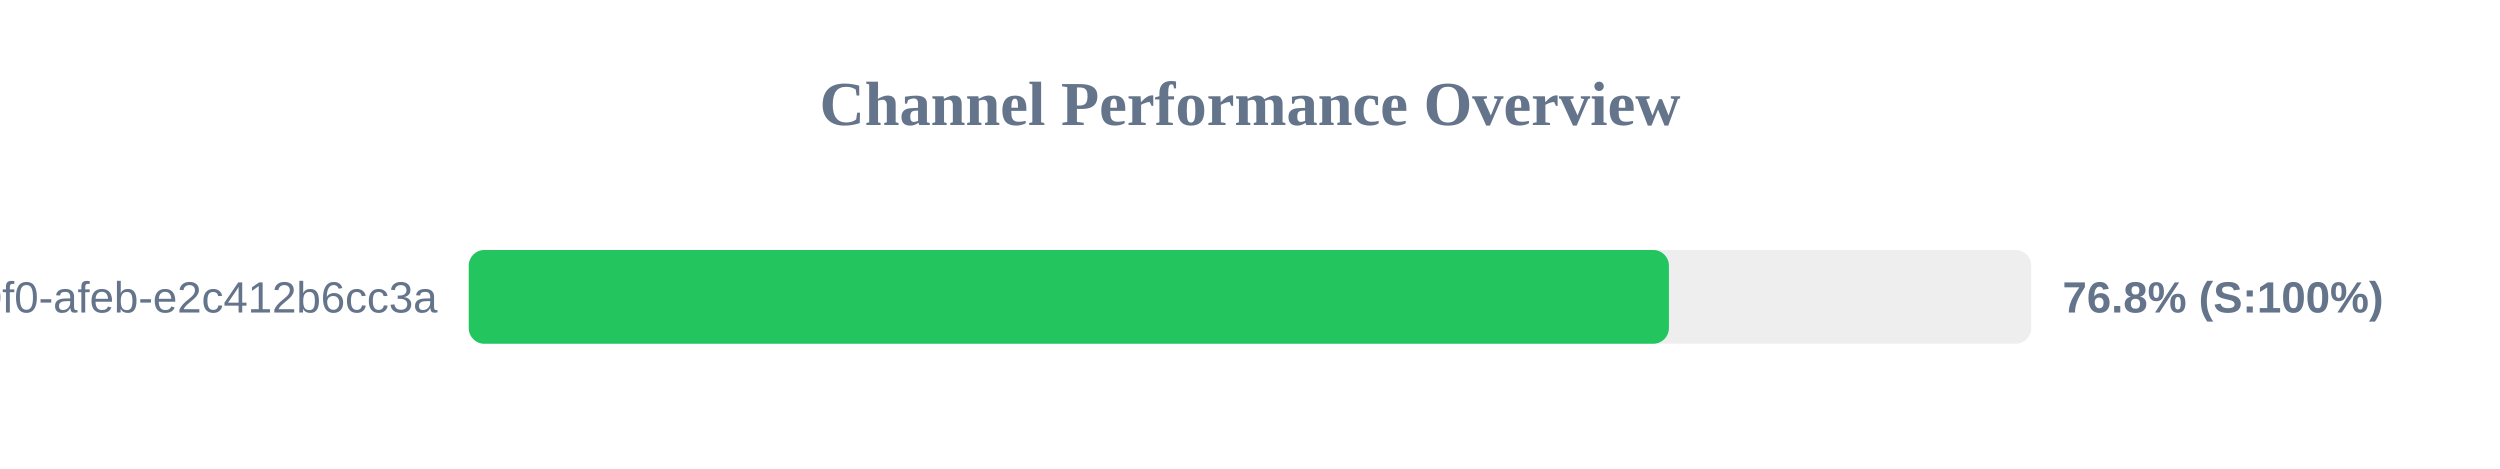
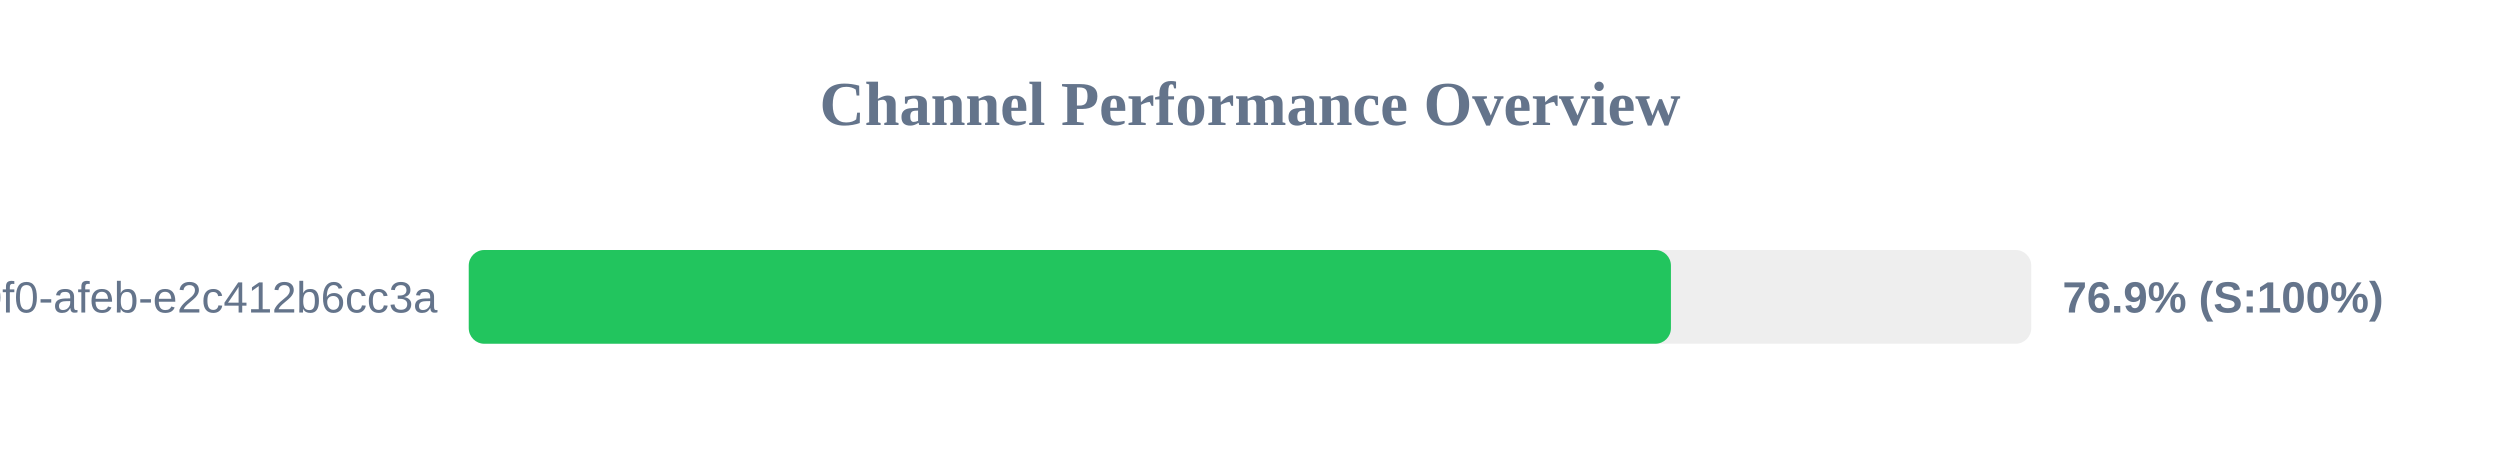
<svg xmlns="http://www.w3.org/2000/svg" width="800" height="150" version="1.1">
  <style>
        .row { font: 14px Arial; fill: #64748b; }
        .score { font: bold 14px Arial; fill: #64748b; }
    </style>
  <text x="400" y="40" text-anchor="middle" font-size="20px" font-weight="bold" fill="#64748b">Channel Performance Overview</text>
  <rect x="150" y="80" width="500" height="30" fill="#eee" rx="5" />
-   <rect x="150" y="80" width="384.05" height="30" fill="#22c55e" rx="5" />
+   <rect x="150" y="80" width="384.7" height="30" fill="#22c55e" rx="5" />
  <text x="140" y="100" text-anchor="end" class="row">?uuid=c6e02cd8-ce11-40f0-afeb-e2c412b6cc3a</text>
-   <text x="660" y="100" text-anchor="start" class="score">76.8% (S:100%)</text>
+   <text x="660" y="100" text-anchor="start" class="score">76.9% (S:100%)</text>
</svg>
